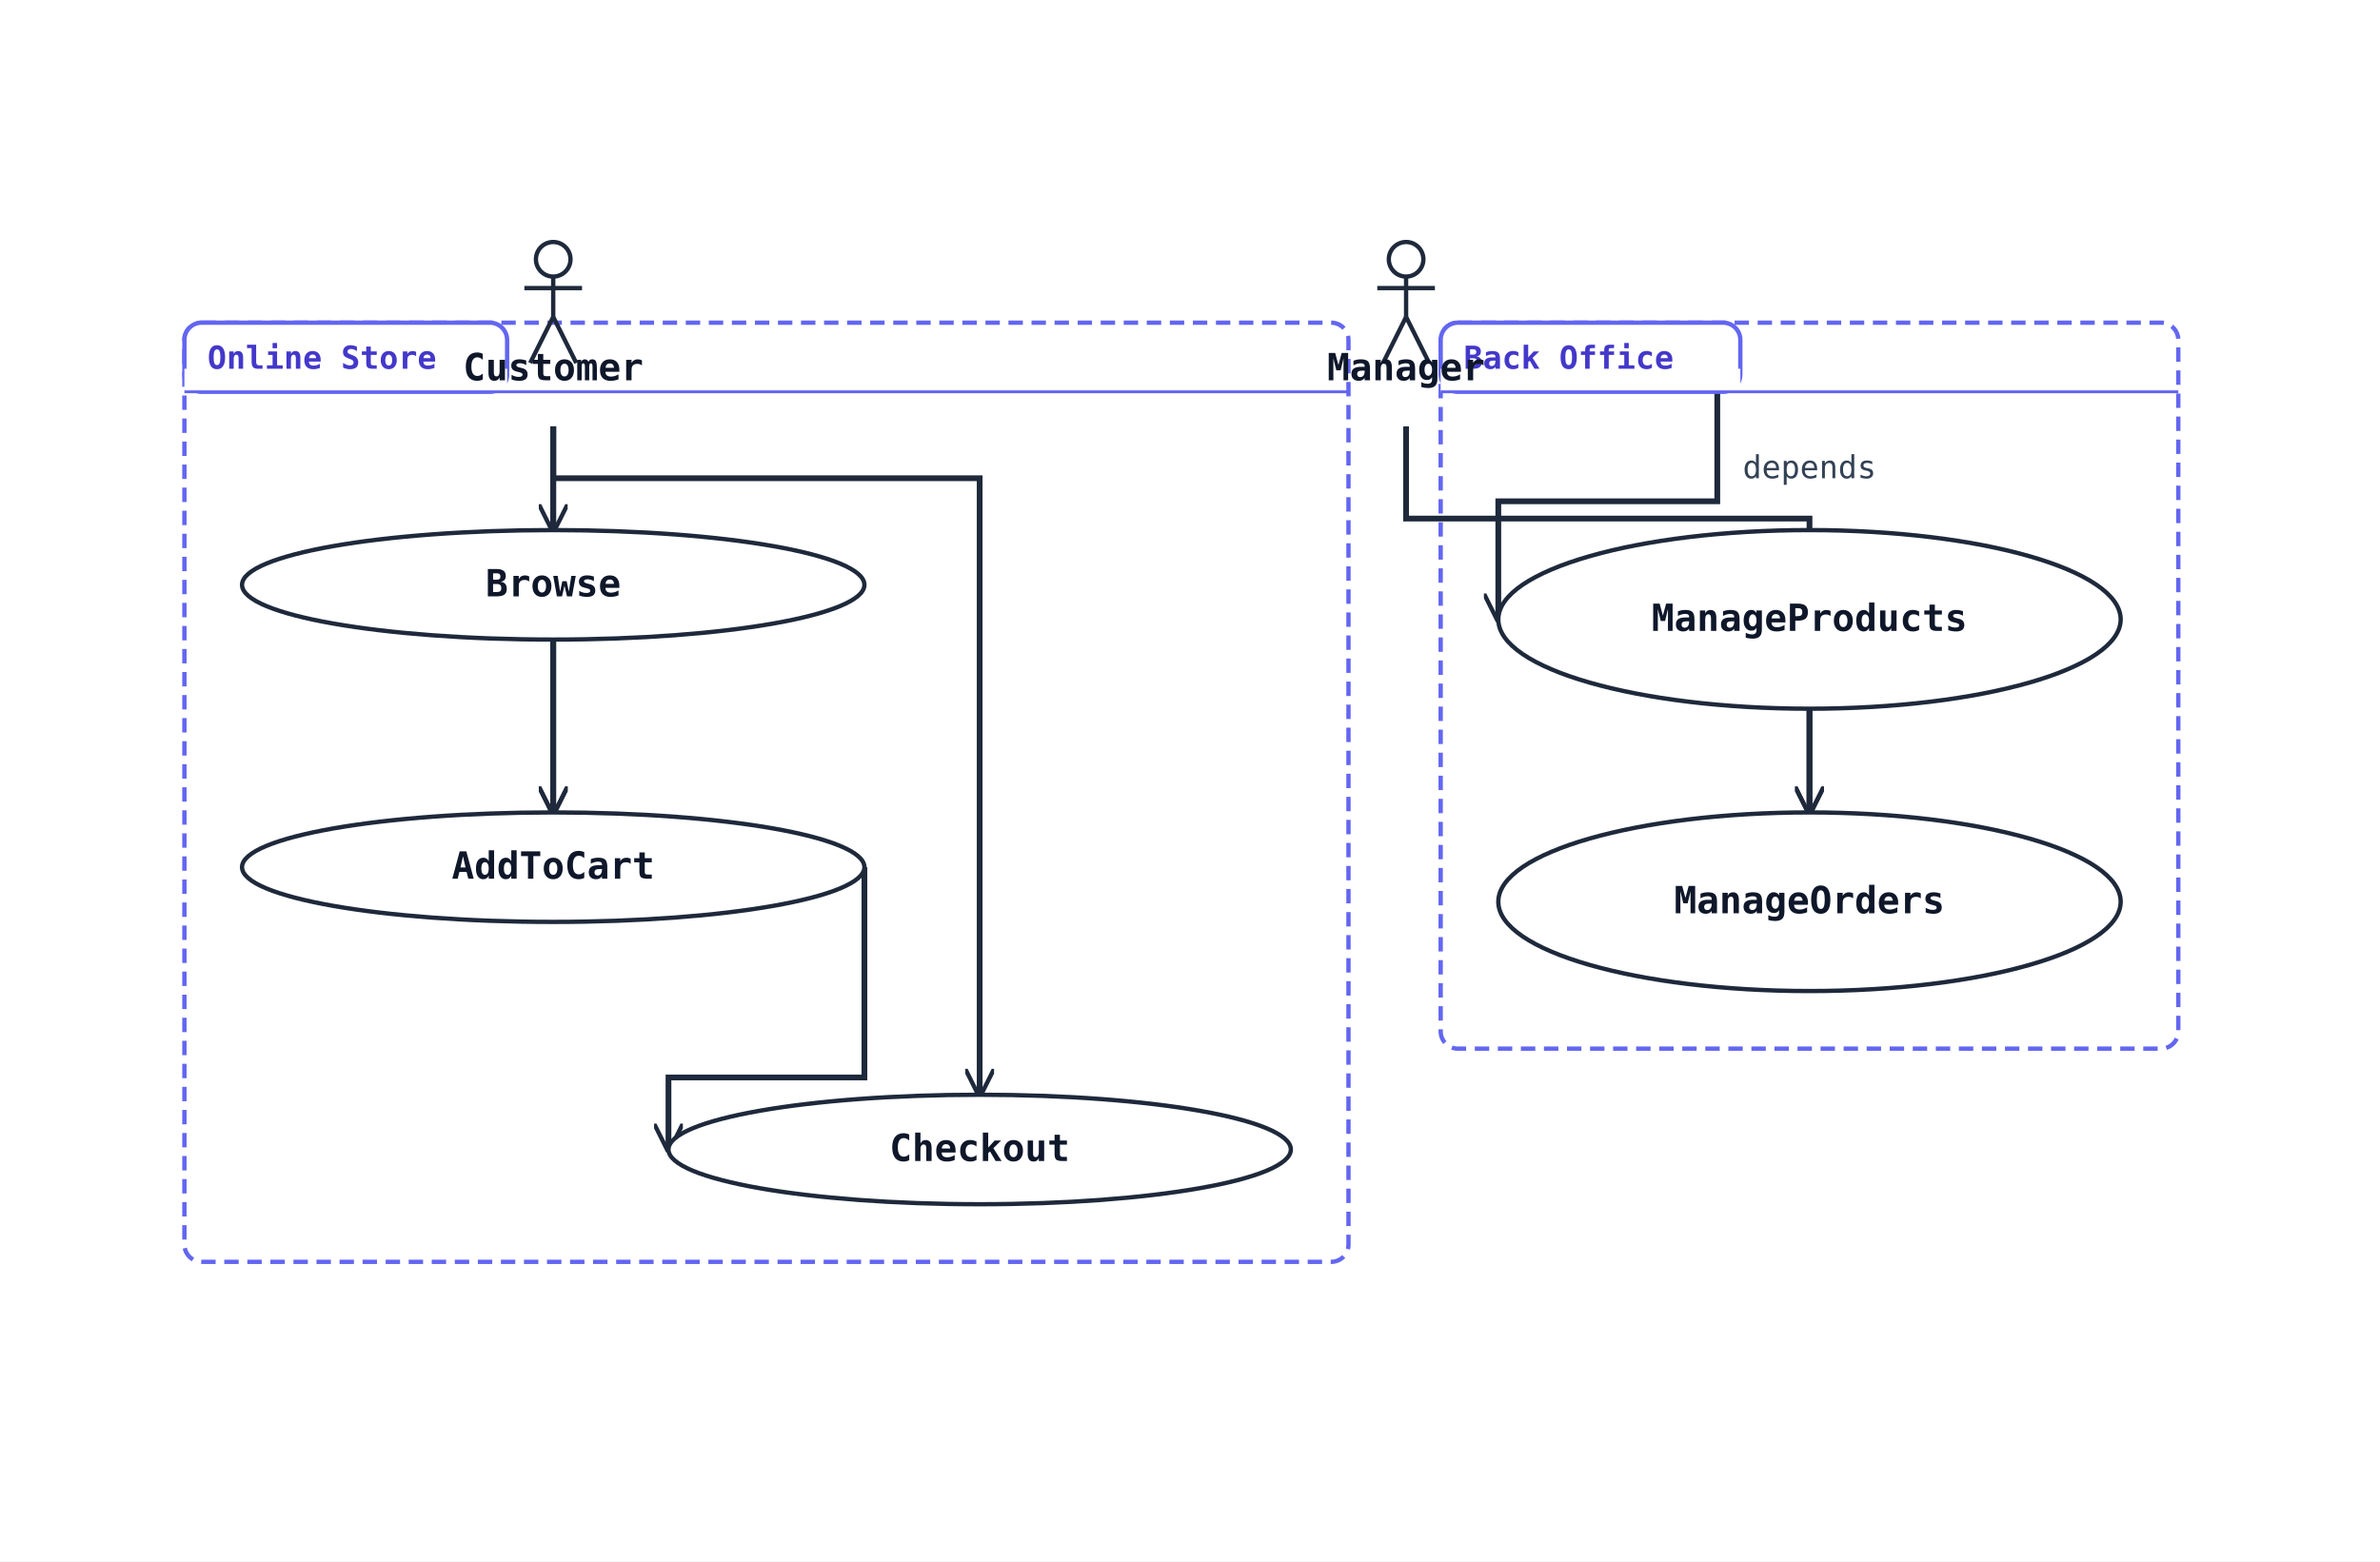
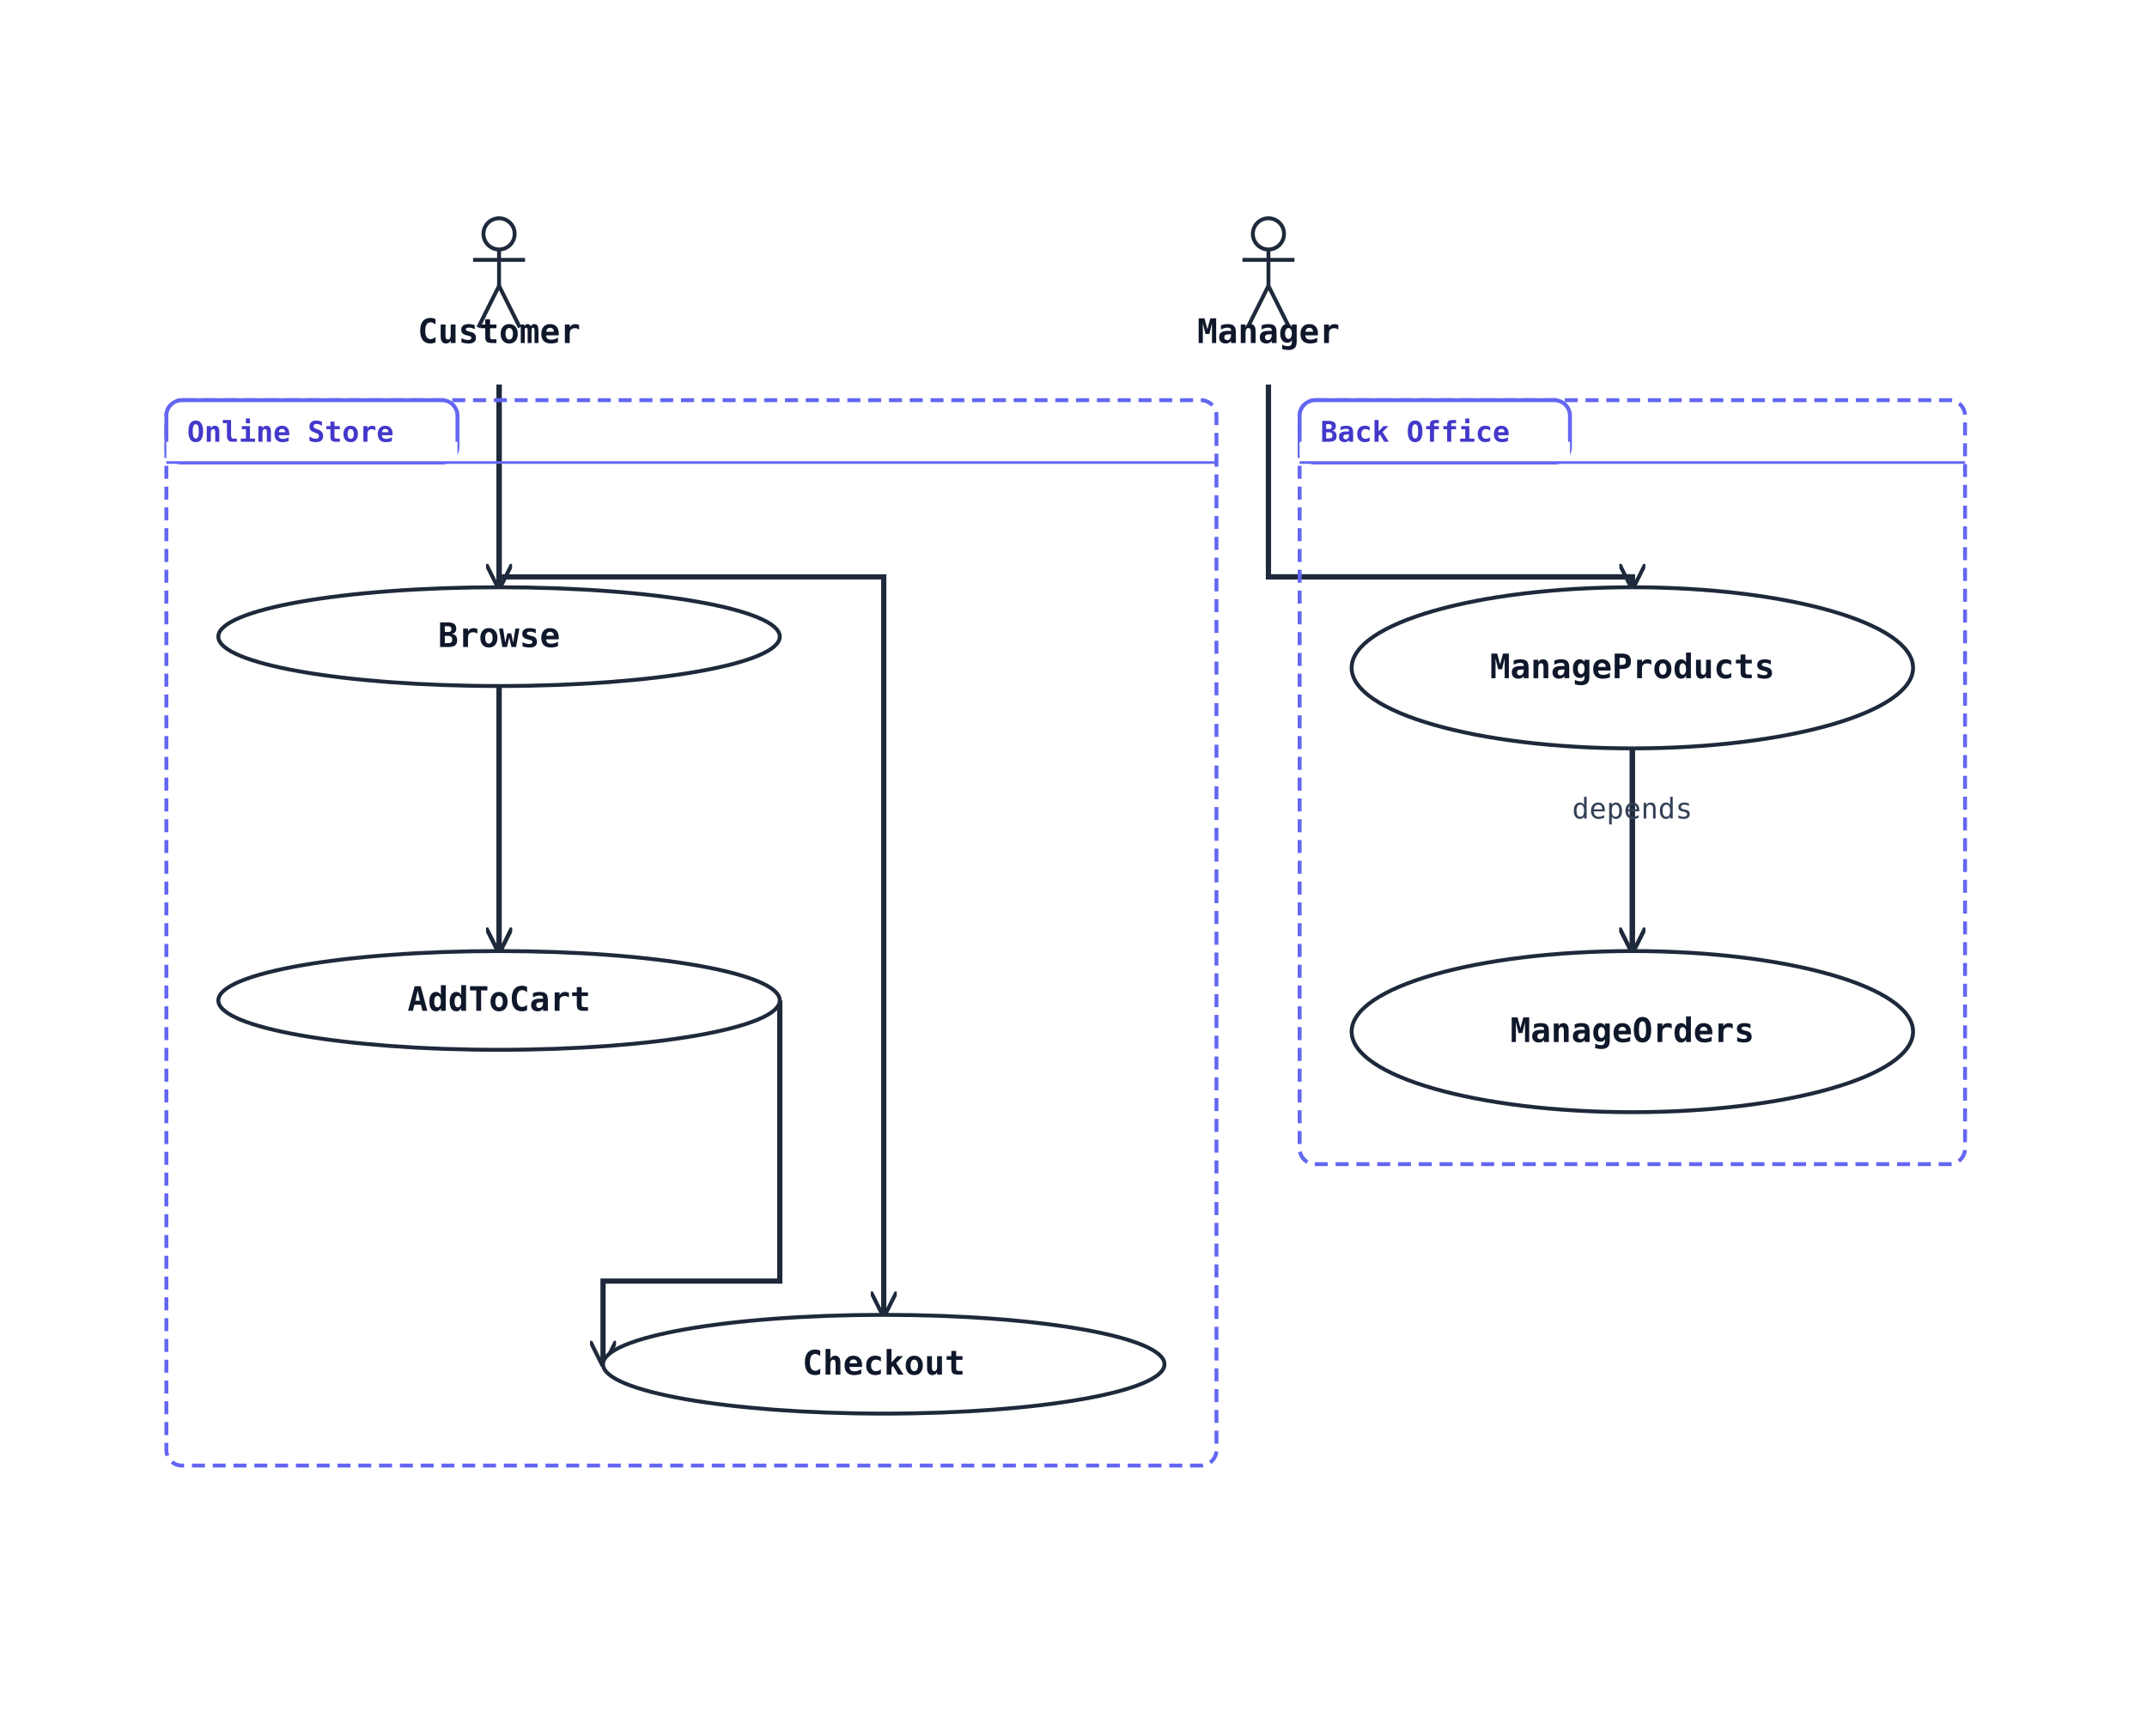
- <svg xmlns="http://www.w3.org/2000/svg" width="826" height="542" viewBox="0 0 826 542" data-orientation="TopToBottom">
+ <svg xmlns="http://www.w3.org/2000/svg" width="826" height="668" viewBox="0 0 826 668" data-orientation="TopToBottom">
  <rect width="100%" height="100%" fill="#ffffff" />
  <defs>
    <marker id="arrow-open" viewBox="0 0 10 10" refX="9" refY="5" markerWidth="10" markerHeight="10" markerUnits="userSpaceOnUse" orient="auto-start-reverse">
      <path d="M0,0 L10,5 L0,10" fill="none" stroke="#1e293b" stroke-width="1.5" />
    </marker>
    <marker id="arrow-triangle" viewBox="0 0 16 16" refX="15" refY="8" markerWidth="16" markerHeight="16" markerUnits="userSpaceOnUse" orient="auto-start-reverse">
      <polygon points="0,1 14,8 0,15" fill="#ffffff" stroke="#1e293b" stroke-width="1.5" fill-rule="nonzero" />
    </marker>
    <marker id="arrow-diamond-filled" viewBox="0 0 14 10" refX="13" refY="5" markerWidth="14" markerHeight="10" markerUnits="userSpaceOnUse" orient="auto-start-reverse">
      <path d="M0,5 L7,0 L14,5 L7,10 z" fill="#1e293b" stroke="#1e293b" stroke-width="1" />
    </marker>
    <marker id="arrow-diamond-open" viewBox="0 0 14 10" refX="13" refY="5" markerWidth="14" markerHeight="10" markerUnits="userSpaceOnUse" orient="auto-start-reverse">
      <path d="M0,5 L7,0 L14,5 L7,10 z" fill="#ffffff" stroke="#1e293b" stroke-width="1" />
    </marker>
  </defs>
-   <polyline class="uml-relation" data-uml-from="Customer" data-uml-to="Browse" data-uml-arrow="--&gt;" points="192,148 192,166 192,184" fill="none" stroke="#1e293b" stroke-width="2" marker-end="url(#arrow-open)" />
-   <polyline class="uml-relation" data-uml-from="Customer" data-uml-to="AddToCart" data-uml-arrow="--&gt;" points="192,148 192,215 192,282" fill="none" stroke="#1e293b" stroke-width="2" marker-end="url(#arrow-open)" />
-   <polyline class="uml-relation" data-uml-from="Customer" data-uml-to="Checkout" data-uml-arrow="--&gt;" points="192,148 192,166 340,166 340,380" fill="none" stroke="#1e293b" stroke-width="2" marker-end="url(#arrow-open)" />
-   <polyline class="uml-relation" data-uml-from="Manager" data-uml-to="MP" data-uml-arrow="--&gt;" points="596,116 596,174 520,174 520,215" fill="none" stroke="#1e293b" stroke-width="2" marker-end="url(#arrow-open)" />
-   <polyline class="uml-relation" data-uml-from="Manager" data-uml-to="MO" data-uml-arrow="--&gt;" points="488,148 488,180 628,180 628,282" fill="none" stroke="#1e293b" stroke-width="2" marker-end="url(#arrow-open)" />
-   <polyline class="uml-relation" data-uml-from="Browse" data-uml-to="AddToCart" data-uml-arrow="--&gt;" points="192,222 192,252 192,282" fill="none" stroke="#1e293b" stroke-width="2" marker-end="url(#arrow-open)" />
-   <polyline class="uml-relation" data-uml-from="AddToCart" data-uml-to="Checkout" data-uml-arrow="--&gt;" points="300,301 300,374 232,374 232,399" fill="none" stroke="#1e293b" stroke-width="2" marker-end="url(#arrow-open)" />
-   <polyline class="uml-relation" data-uml-from="MP" data-uml-to="MO" data-uml-arrow="--&gt;" points="628,246 628,264 628,282" fill="none" stroke="#1e293b" stroke-width="2" marker-end="url(#arrow-open)" />
-   <text x="628" y="166" text-anchor="middle" font-family="monospace" font-size="11" fill="#334155">depends</text>
-   <rect class="uml-group-frame" data-uml-group="Back Office" x="500" y="112" width="256" height="252" rx="6" ry="6" fill="none" stroke="#6366f1" stroke-width="1.5" stroke-dasharray="5 3" />
-   <rect x="500" y="112" width="104" height="24" rx="6" ry="6" fill="#ffffff" stroke="#6366f1" stroke-width="1.5" />
-   <rect x="500" y="128" width="104" height="8" fill="#ffffff" stroke="none" />
-   <text x="508" y="128" font-family="monospace" font-size="11" font-weight="600" fill="#4338ca">Back Office</text>
-   <line x1="500" y1="136" x2="756" y2="136" stroke="#6366f1" stroke-width="1" />
-   <rect class="uml-group-frame" data-uml-group="Online Store" x="64" y="112" width="404" height="326" rx="6" ry="6" fill="none" stroke="#6366f1" stroke-width="1.5" stroke-dasharray="5 3" />
-   <rect x="64" y="112" width="112" height="24" rx="6" ry="6" fill="#ffffff" stroke="#6366f1" stroke-width="1.5" />
-   <rect x="64" y="128" width="112" height="8" fill="#ffffff" stroke="none" />
-   <text x="72" y="128" font-family="monospace" font-size="11" font-weight="600" fill="#4338ca">Online Store</text>
-   <line x1="64" y1="136" x2="468" y2="136" stroke="#6366f1" stroke-width="1" />
+   <polyline class="uml-relation" data-uml-from="Customer" data-uml-to="Browse" data-uml-arrow="--&gt;" points="192,148 192,187 192,226" fill="none" stroke="#1e293b" stroke-width="2" marker-end="url(#arrow-open)" />
+   <polyline class="uml-relation" data-uml-from="Customer" data-uml-to="AddToCart" data-uml-arrow="--&gt;" points="192,148 192,257 192,366" fill="none" stroke="#1e293b" stroke-width="2" marker-end="url(#arrow-open)" />
+   <polyline class="uml-relation" data-uml-from="Customer" data-uml-to="Checkout" data-uml-arrow="--&gt;" points="192,148 192,222 340,222 340,506" fill="none" stroke="#1e293b" stroke-width="2" marker-end="url(#arrow-open)" />
+   <polyline class="uml-relation" data-uml-from="Manager" data-uml-to="MP" data-uml-arrow="--&gt;" points="488,148 488,222 628,222 628,226" fill="none" stroke="#1e293b" stroke-width="2" marker-end="url(#arrow-open)" />
+   <polyline class="uml-relation" data-uml-from="Manager" data-uml-to="MO" data-uml-arrow="--&gt;" points="488,148 488,222 628,222 628,366" fill="none" stroke="#1e293b" stroke-width="2" marker-end="url(#arrow-open)" />
+   <polyline class="uml-relation" data-uml-from="Browse" data-uml-to="AddToCart" data-uml-arrow="--&gt;" points="192,264 192,315 192,366" fill="none" stroke="#1e293b" stroke-width="2" marker-end="url(#arrow-open)" />
+   <polyline class="uml-relation" data-uml-from="AddToCart" data-uml-to="Checkout" data-uml-arrow="--&gt;" points="300,385 300,493 232,493 232,525" fill="none" stroke="#1e293b" stroke-width="2" marker-end="url(#arrow-open)" />
+   <polyline class="uml-relation" data-uml-from="MP" data-uml-to="MO" data-uml-arrow="--&gt;" points="628,288 628,327 628,366" fill="none" stroke="#1e293b" stroke-width="2" marker-end="url(#arrow-open)" />
+   <text x="628" y="315" text-anchor="middle" font-family="monospace" font-size="11" fill="#334155">depends</text>
+   <rect class="uml-group-frame" data-uml-group="Back Office" x="500" y="154" width="256" height="294" rx="6" ry="6" fill="none" stroke="#6366f1" stroke-width="1.5" stroke-dasharray="5 3" />
+   <rect x="500" y="154" width="104" height="24" rx="6" ry="6" fill="#ffffff" stroke="#6366f1" stroke-width="1.5" />
+   <rect x="500" y="170" width="104" height="8" fill="#ffffff" stroke="none" />
+   <text x="508" y="170" font-family="monospace" font-size="11" font-weight="600" fill="#4338ca">Back Office</text>
+   <line x1="500" y1="178" x2="756" y2="178" stroke="#6366f1" stroke-width="1" />
+   <rect class="uml-group-frame" data-uml-group="Online Store" x="64" y="154" width="404" height="410" rx="6" ry="6" fill="none" stroke="#6366f1" stroke-width="1.5" stroke-dasharray="5 3" />
+   <rect x="64" y="154" width="112" height="24" rx="6" ry="6" fill="#ffffff" stroke="#6366f1" stroke-width="1.5" />
+   <rect x="64" y="170" width="112" height="8" fill="#ffffff" stroke="none" />
+   <text x="72" y="170" font-family="monospace" font-size="11" font-weight="600" fill="#4338ca">Online Store</text>
+   <line x1="64" y1="178" x2="468" y2="178" stroke="#6366f1" stroke-width="1" />
  <circle cx="192" cy="90" r="6" fill="none" stroke="#1e293b" stroke-width="1.5" />
  <line x1="192" y1="96" x2="192" y2="110" stroke="#1e293b" stroke-width="1.5" />
  <line x1="182" y1="100" x2="202" y2="100" stroke="#1e293b" stroke-width="1.5" />
  <line x1="192" y1="110" x2="184" y2="126" stroke="#1e293b" stroke-width="1.5" />
  <line x1="192" y1="110" x2="200" y2="126" stroke="#1e293b" stroke-width="1.5" />
  <text x="192" y="132" text-anchor="middle" font-family="monospace" font-size="13" font-weight="600" fill="#0f172a">Customer</text>
  <circle cx="488" cy="90" r="6" fill="none" stroke="#1e293b" stroke-width="1.5" />
  <line x1="488" y1="96" x2="488" y2="110" stroke="#1e293b" stroke-width="1.5" />
  <line x1="478" y1="100" x2="498" y2="100" stroke="#1e293b" stroke-width="1.5" />
  <line x1="488" y1="110" x2="480" y2="126" stroke="#1e293b" stroke-width="1.5" />
  <line x1="488" y1="110" x2="496" y2="126" stroke="#1e293b" stroke-width="1.5" />
  <text x="488" y="132" text-anchor="middle" font-family="monospace" font-size="13" font-weight="600" fill="#0f172a">Manager</text>
-   <ellipse cx="192" cy="203" rx="108" ry="19" fill="#ffffff" stroke="#1e293b" stroke-width="1.5" />
-   <text x="192" y="207" text-anchor="middle" font-family="monospace" font-size="13" font-weight="600" fill="#0f172a">Browse</text>
-   <ellipse cx="192" cy="301" rx="108" ry="19" fill="#ffffff" stroke="#1e293b" stroke-width="1.5" />
-   <text x="192" y="305" text-anchor="middle" font-family="monospace" font-size="13" font-weight="600" fill="#0f172a">AddToCart</text>
-   <ellipse cx="340" cy="399" rx="108" ry="19" fill="#ffffff" stroke="#1e293b" stroke-width="1.5" />
-   <text x="340" y="403" text-anchor="middle" font-family="monospace" font-size="13" font-weight="600" fill="#0f172a">Checkout</text>
-   <ellipse cx="628" cy="215" rx="108" ry="31" fill="#ffffff" stroke="#1e293b" stroke-width="1.5" />
-   <text x="628" y="219" text-anchor="middle" font-family="monospace" font-size="13" font-weight="600" fill="#0f172a">ManageProducts</text>
-   <ellipse cx="628" cy="313" rx="108" ry="31" fill="#ffffff" stroke="#1e293b" stroke-width="1.5" />
-   <text x="628" y="317" text-anchor="middle" font-family="monospace" font-size="13" font-weight="600" fill="#0f172a">ManageOrders</text>
+   <ellipse cx="192" cy="245" rx="108" ry="19" fill="#ffffff" stroke="#1e293b" stroke-width="1.5" />
+   <text x="192" y="249" text-anchor="middle" font-family="monospace" font-size="13" font-weight="600" fill="#0f172a">Browse</text>
+   <ellipse cx="192" cy="385" rx="108" ry="19" fill="#ffffff" stroke="#1e293b" stroke-width="1.5" />
+   <text x="192" y="389" text-anchor="middle" font-family="monospace" font-size="13" font-weight="600" fill="#0f172a">AddToCart</text>
+   <ellipse cx="340" cy="525" rx="108" ry="19" fill="#ffffff" stroke="#1e293b" stroke-width="1.5" />
+   <text x="340" y="529" text-anchor="middle" font-family="monospace" font-size="13" font-weight="600" fill="#0f172a">Checkout</text>
+   <ellipse cx="628" cy="257" rx="108" ry="31" fill="#ffffff" stroke="#1e293b" stroke-width="1.5" />
+   <text x="628" y="261" text-anchor="middle" font-family="monospace" font-size="13" font-weight="600" fill="#0f172a">ManageProducts</text>
+   <ellipse cx="628" cy="397" rx="108" ry="31" fill="#ffffff" stroke="#1e293b" stroke-width="1.5" />
+   <text x="628" y="401" text-anchor="middle" font-family="monospace" font-size="13" font-weight="600" fill="#0f172a">ManageOrders</text>
</svg>
